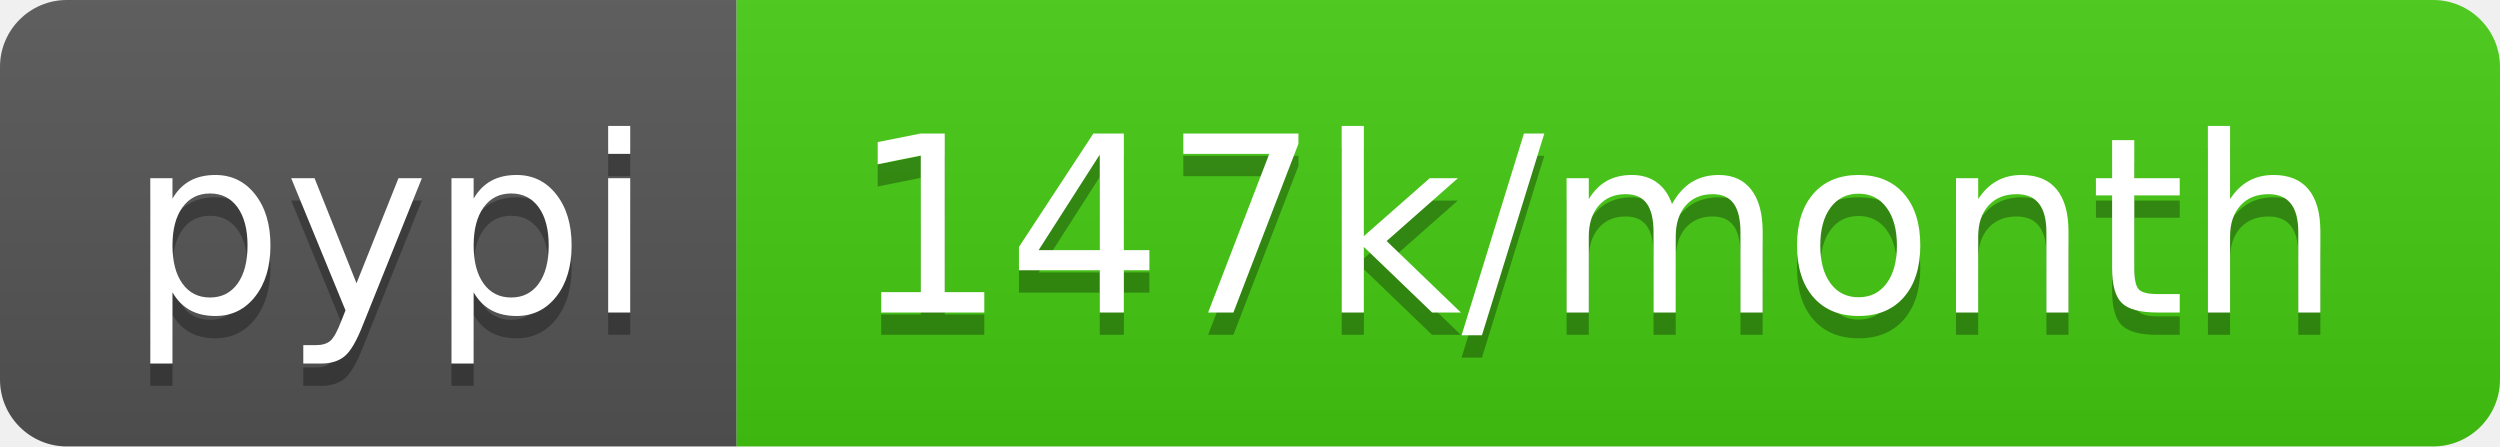
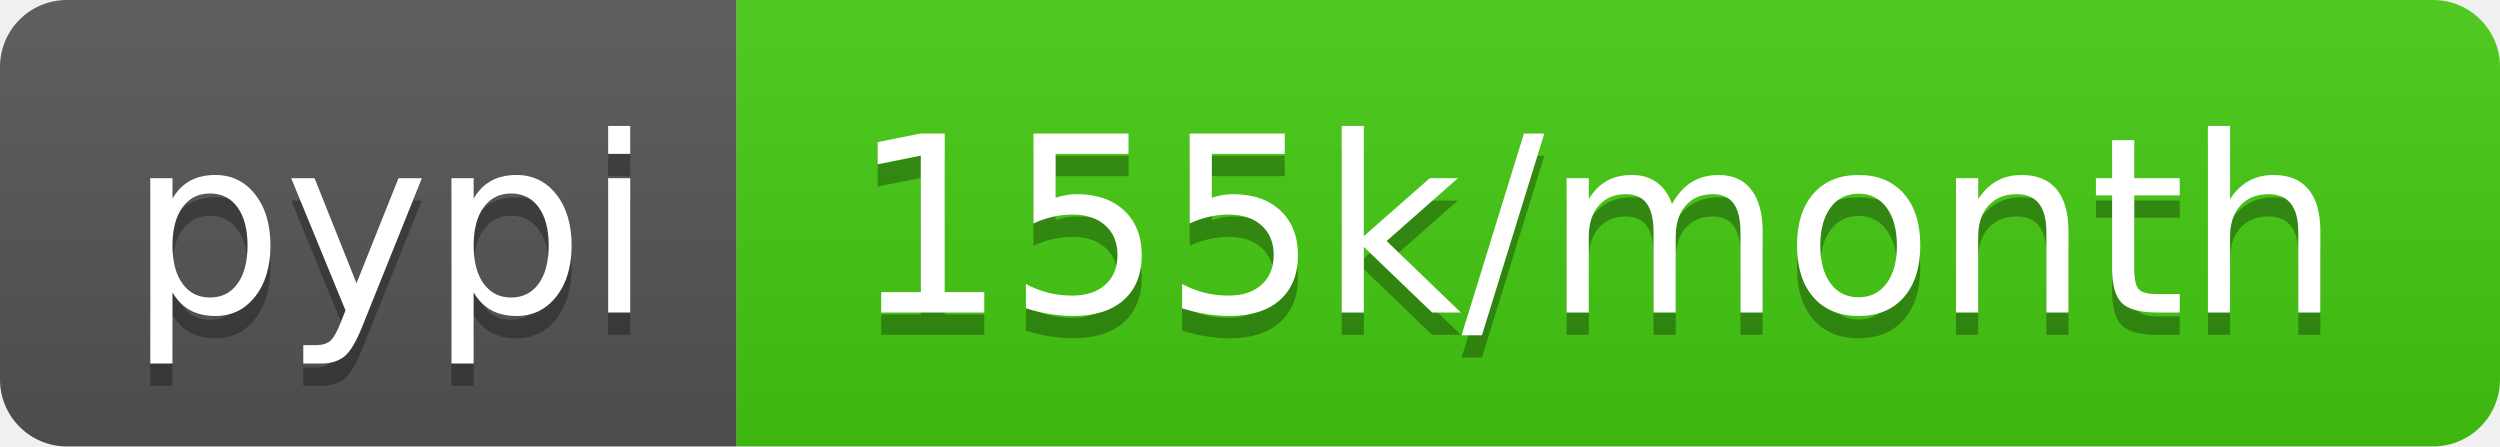
<svg xmlns="http://www.w3.org/2000/svg" width="112" height="20">
  <linearGradient id="b" x2="0" y2="100%">
    <stop offset="0" stop-color="#bbb" stop-opacity=".1" />
    <stop offset="1" stop-opacity=".1" />
  </linearGradient>
  <clipPath id="a">
    <rect width="112" height="20" rx="3" fill="#fff" />
  </clipPath>
  <g clip-path="url(#a)">
    <path fill="#555" d="M0 0h33v20H0z" />
    <path fill="#4c1" d="M33 0h79v20H33z" />
    <path fill="url(#b)" d="M0 0h112v20H0z" />
  </g>
  <g fill="#fff" text-anchor="middle" font-family="DejaVu Sans,Verdana,Geneva,sans-serif" font-size="110">
    <text x="175" y="150" fill="#010101" fill-opacity=".3" transform="scale(.1)" textLength="230">pypi</text>
    <text x="175" y="140" transform="scale(.1)" textLength="230">pypi</text>
-     <text x="715" y="150" fill="#010101" fill-opacity=".3" transform="scale(.1)" textLength="690">147k/month</text>
-     <text x="715" y="140" transform="scale(.1)" textLength="690">147k/month</text>
+     <text x="715" y="150" fill="#010101" fill-opacity=".3" transform="scale(.1)" textLength="690">155k/month</text>
+     <text x="715" y="140" transform="scale(.1)" textLength="690">155k/month</text>
  </g>
</svg>
